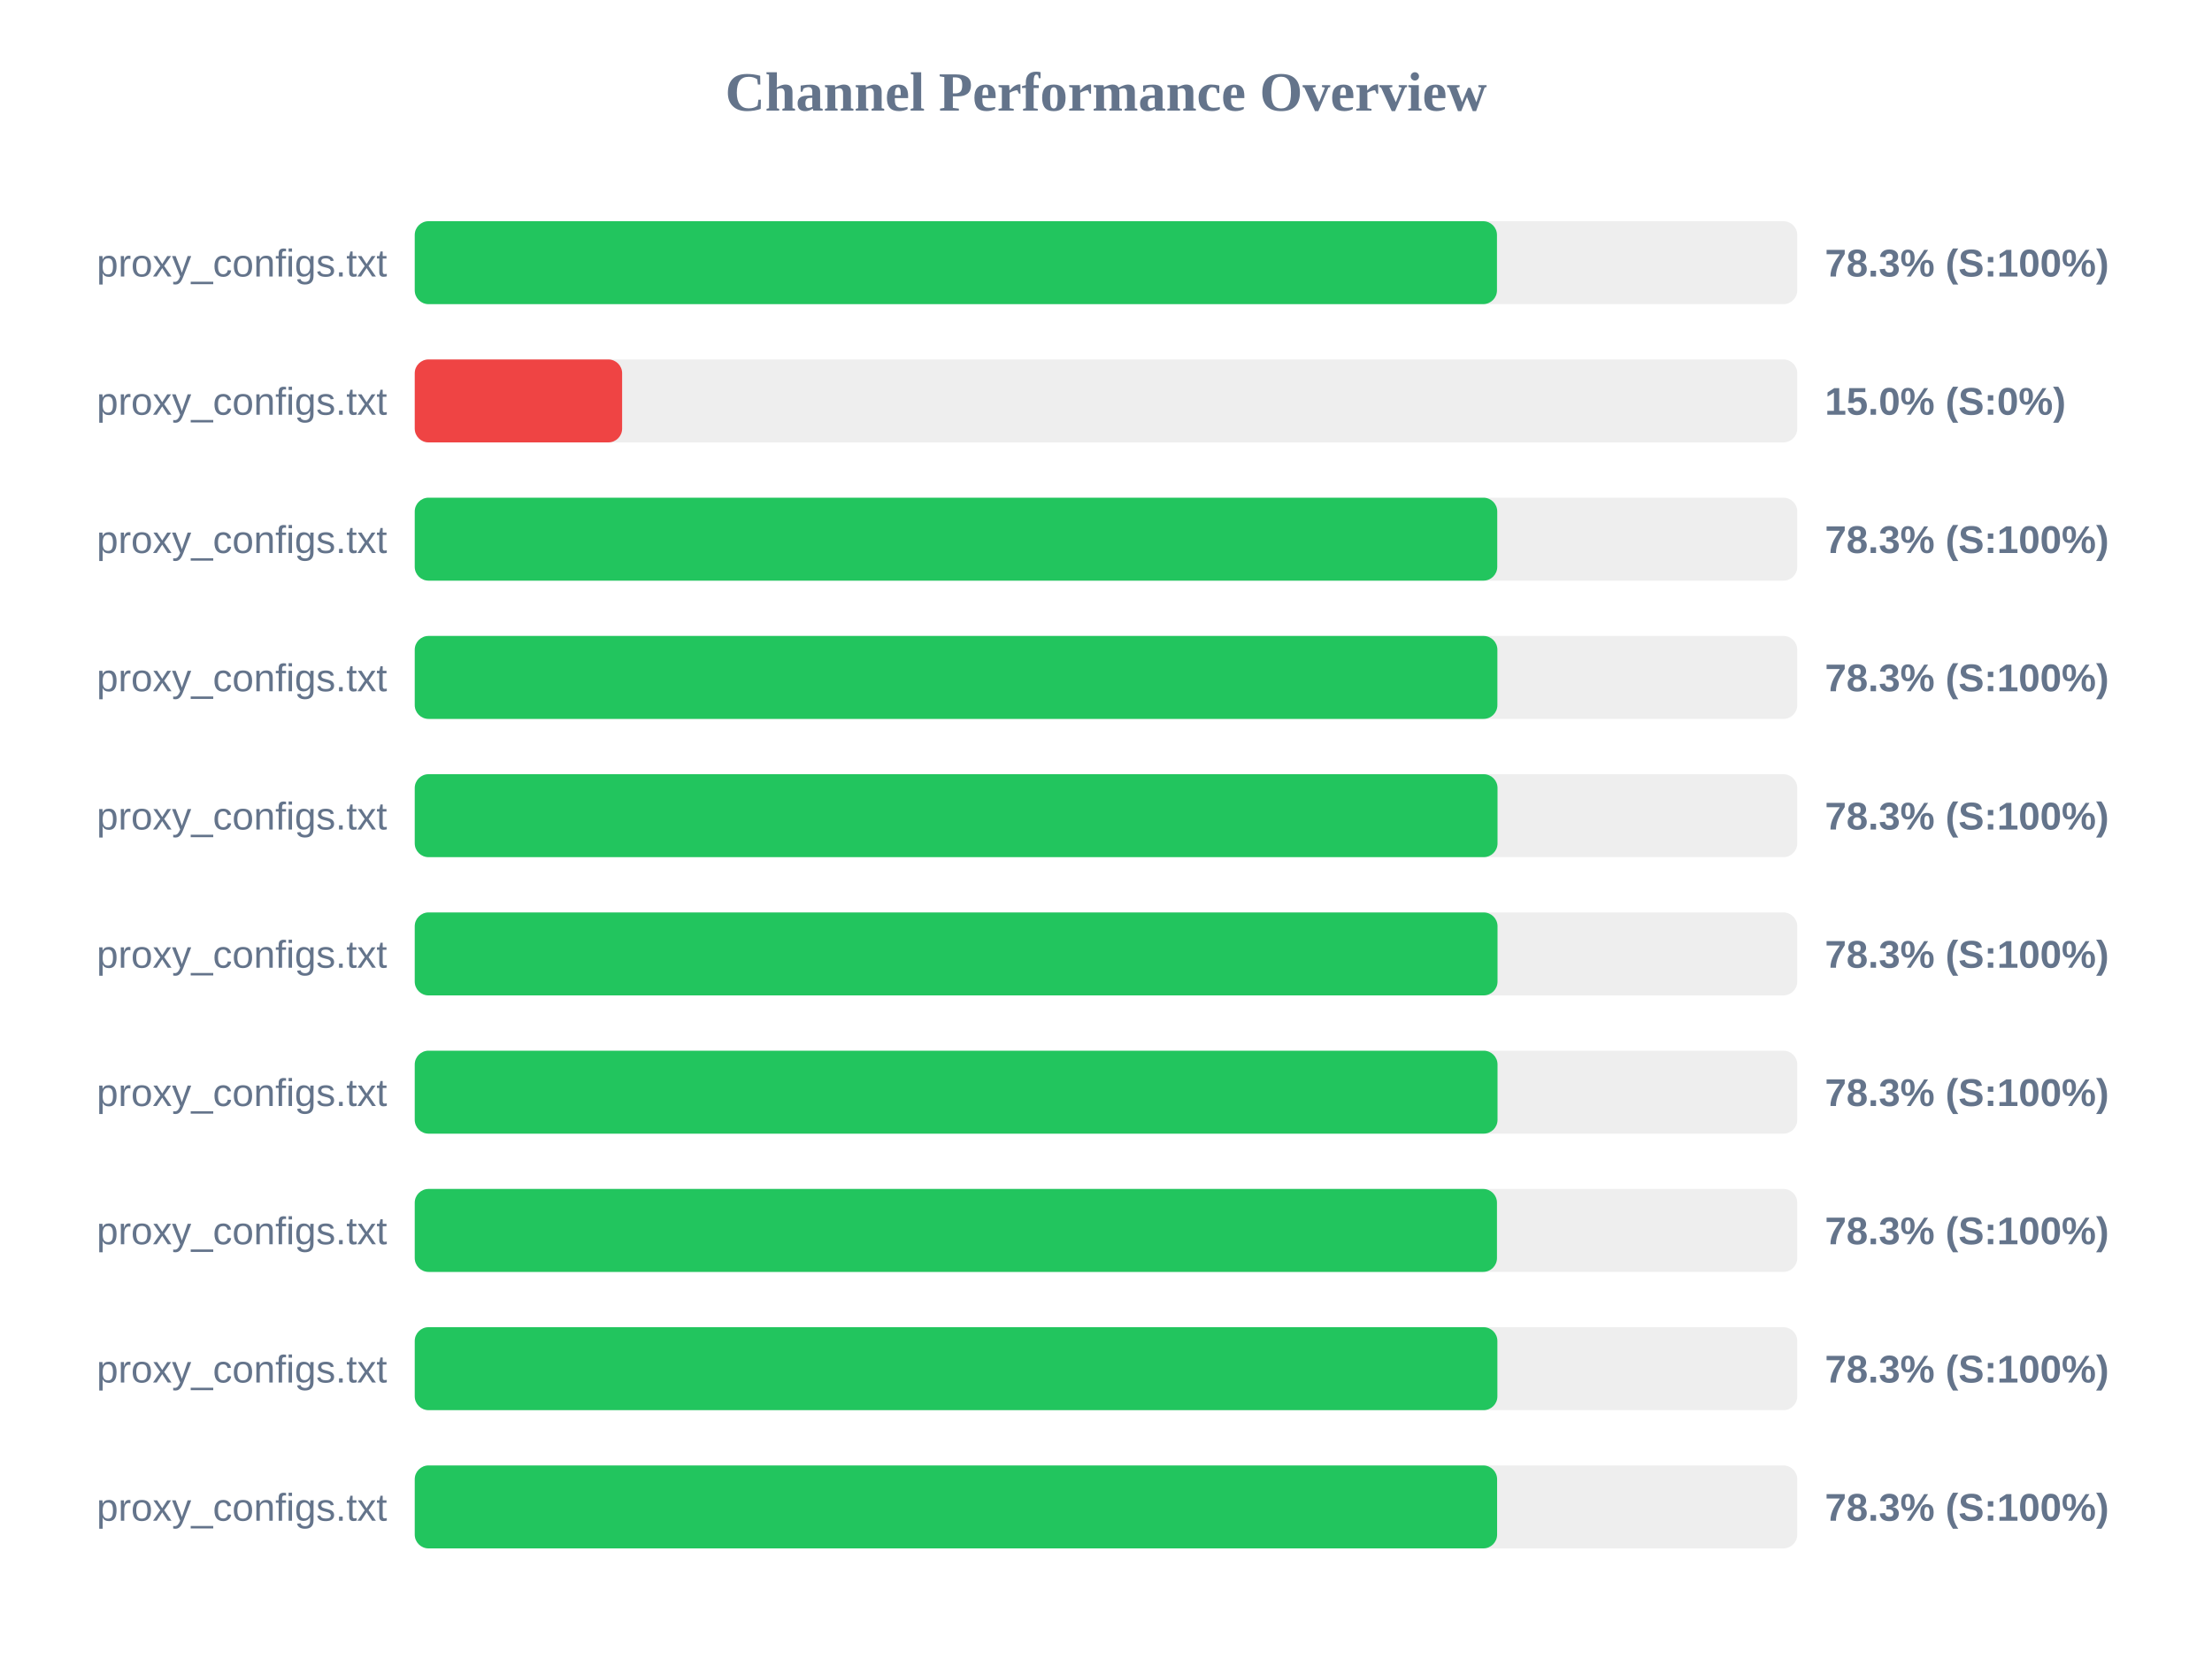
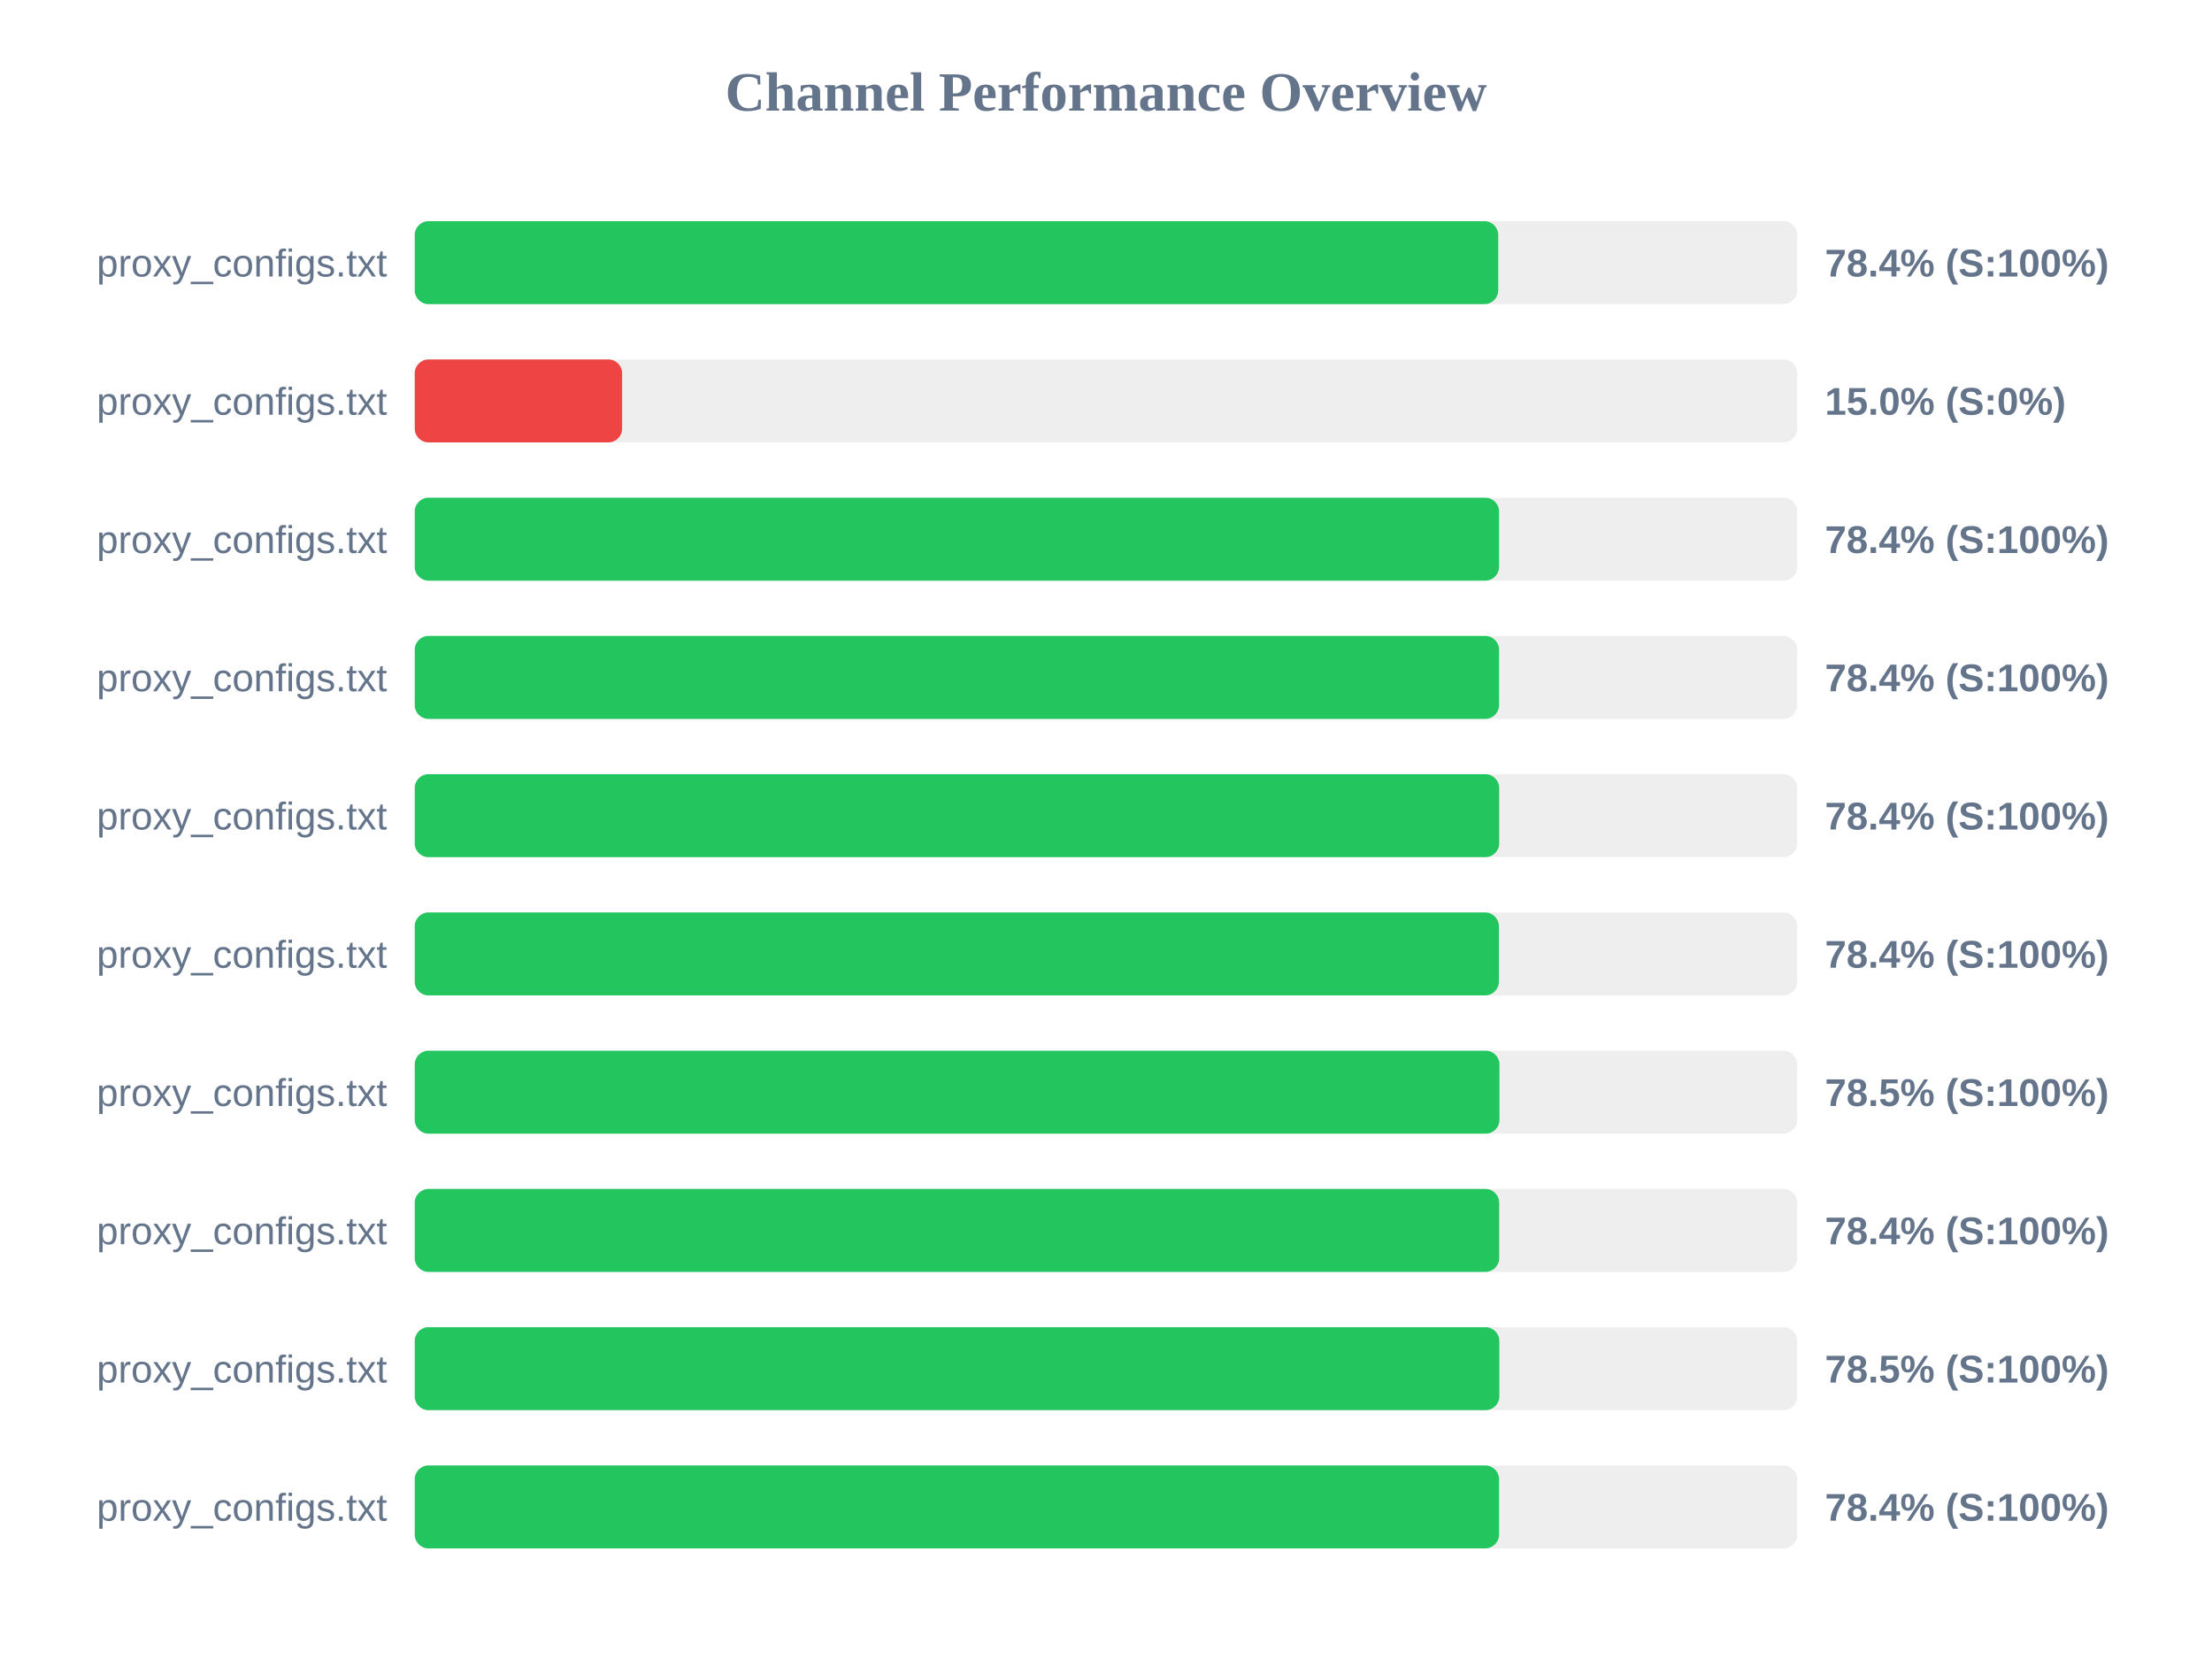
<svg xmlns="http://www.w3.org/2000/svg" width="800" height="600" version="1.1">
  <style>
        .row { font: 14px Arial; fill: #64748b; }
        .score { font: bold 14px Arial; fill: #64748b; }
    </style>
  <text x="400" y="40" text-anchor="middle" font-size="20px" font-weight="bold" fill="#64748b">Channel Performance Overview</text>
  <rect x="150" y="80" width="500" height="30" fill="#eee" rx="5" />
-   <rect x="150" y="80" width="391.4" height="30" fill="#22c55e" rx="5" />
+   <rect x="150" y="80" width="391.85" height="30" fill="#22c55e" rx="5" />
  <text x="140" y="100" text-anchor="end" class="row">proxy_configs.txt</text>
-   <text x="660" y="100" text-anchor="start" class="score">78.3% (S:100%)</text>
+   <text x="660" y="100" text-anchor="start" class="score">78.4% (S:100%)</text>
  <rect x="150" y="130" width="500" height="30" fill="#eee" rx="5" />
  <rect x="150" y="130" width="75.0" height="30" fill="#ef4444" rx="5" />
  <text x="140" y="150" text-anchor="end" class="row">proxy_configs.txt</text>
  <text x="660" y="150" text-anchor="start" class="score">15.0% (S:0%)</text>
  <rect x="150" y="180" width="500" height="30" fill="#eee" rx="5" />
-   <rect x="150" y="180" width="391.5" height="30" fill="#22c55e" rx="5" />
+   <rect x="150" y="180" width="392.15" height="30" fill="#22c55e" rx="5" />
  <text x="140" y="200" text-anchor="end" class="row">proxy_configs.txt</text>
-   <text x="660" y="200" text-anchor="start" class="score">78.3% (S:100%)</text>
+   <text x="660" y="200" text-anchor="start" class="score">78.4% (S:100%)</text>
  <rect x="150" y="230" width="500" height="30" fill="#eee" rx="5" />
-   <rect x="150" y="230" width="391.55" height="30" fill="#22c55e" rx="5" />
+   <rect x="150" y="230" width="392.15" height="30" fill="#22c55e" rx="5" />
  <text x="140" y="250" text-anchor="end" class="row">proxy_configs.txt</text>
-   <text x="660" y="250" text-anchor="start" class="score">78.3% (S:100%)</text>
+   <text x="660" y="250" text-anchor="start" class="score">78.4% (S:100%)</text>
  <rect x="150" y="280" width="500" height="30" fill="#eee" rx="5" />
-   <rect x="150" y="280" width="391.6" height="30" fill="#22c55e" rx="5" />
+   <rect x="150" y="280" width="392.2" height="30" fill="#22c55e" rx="5" />
  <text x="140" y="300" text-anchor="end" class="row">proxy_configs.txt</text>
-   <text x="660" y="300" text-anchor="start" class="score">78.3% (S:100%)</text>
+   <text x="660" y="300" text-anchor="start" class="score">78.4% (S:100%)</text>
  <rect x="150" y="330" width="500" height="30" fill="#eee" rx="5" />
-   <rect x="150" y="330" width="391.6" height="30" fill="#22c55e" rx="5" />
+   <rect x="150" y="330" width="392.1" height="30" fill="#22c55e" rx="5" />
  <text x="140" y="350" text-anchor="end" class="row">proxy_configs.txt</text>
-   <text x="660" y="350" text-anchor="start" class="score">78.3% (S:100%)</text>
+   <text x="660" y="350" text-anchor="start" class="score">78.4% (S:100%)</text>
  <rect x="150" y="380" width="500" height="30" fill="#eee" rx="5" />
-   <rect x="150" y="380" width="391.6" height="30" fill="#22c55e" rx="5" />
+   <rect x="150" y="380" width="392.3" height="30" fill="#22c55e" rx="5" />
  <text x="140" y="400" text-anchor="end" class="row">proxy_configs.txt</text>
-   <text x="660" y="400" text-anchor="start" class="score">78.3% (S:100%)</text>
+   <text x="660" y="400" text-anchor="start" class="score">78.5% (S:100%)</text>
  <rect x="150" y="430" width="500" height="30" fill="#eee" rx="5" />
-   <rect x="150" y="430" width="391.4" height="30" fill="#22c55e" rx="5" />
+   <rect x="150" y="430" width="392.2" height="30" fill="#22c55e" rx="5" />
  <text x="140" y="450" text-anchor="end" class="row">proxy_configs.txt</text>
-   <text x="660" y="450" text-anchor="start" class="score">78.3% (S:100%)</text>
+   <text x="660" y="450" text-anchor="start" class="score">78.4% (S:100%)</text>
  <rect x="150" y="480" width="500" height="30" fill="#eee" rx="5" />
-   <rect x="150" y="480" width="391.55" height="30" fill="#22c55e" rx="5" />
+   <rect x="150" y="480" width="392.25" height="30" fill="#22c55e" rx="5" />
  <text x="140" y="500" text-anchor="end" class="row">proxy_configs.txt</text>
-   <text x="660" y="500" text-anchor="start" class="score">78.3% (S:100%)</text>
+   <text x="660" y="500" text-anchor="start" class="score">78.5% (S:100%)</text>
  <rect x="150" y="530" width="500" height="30" fill="#eee" rx="5" />
-   <rect x="150" y="530" width="391.45" height="30" fill="#22c55e" rx="5" />
+   <rect x="150" y="530" width="392.15" height="30" fill="#22c55e" rx="5" />
  <text x="140" y="550" text-anchor="end" class="row">proxy_configs.txt</text>
-   <text x="660" y="550" text-anchor="start" class="score">78.3% (S:100%)</text>
+   <text x="660" y="550" text-anchor="start" class="score">78.4% (S:100%)</text>
</svg>
